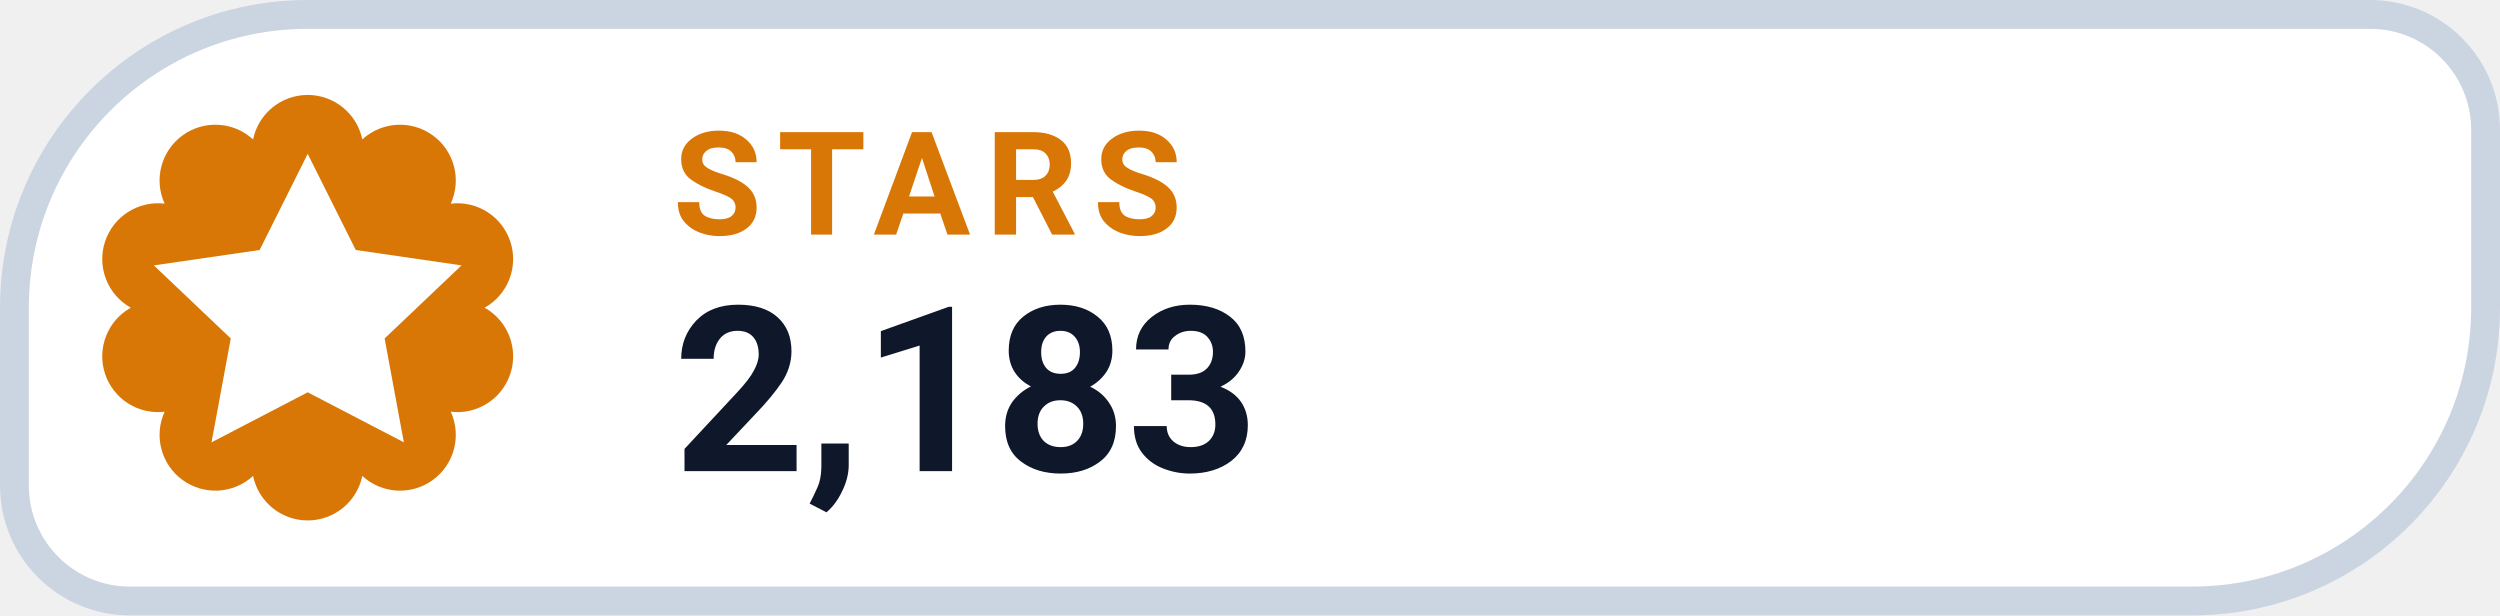
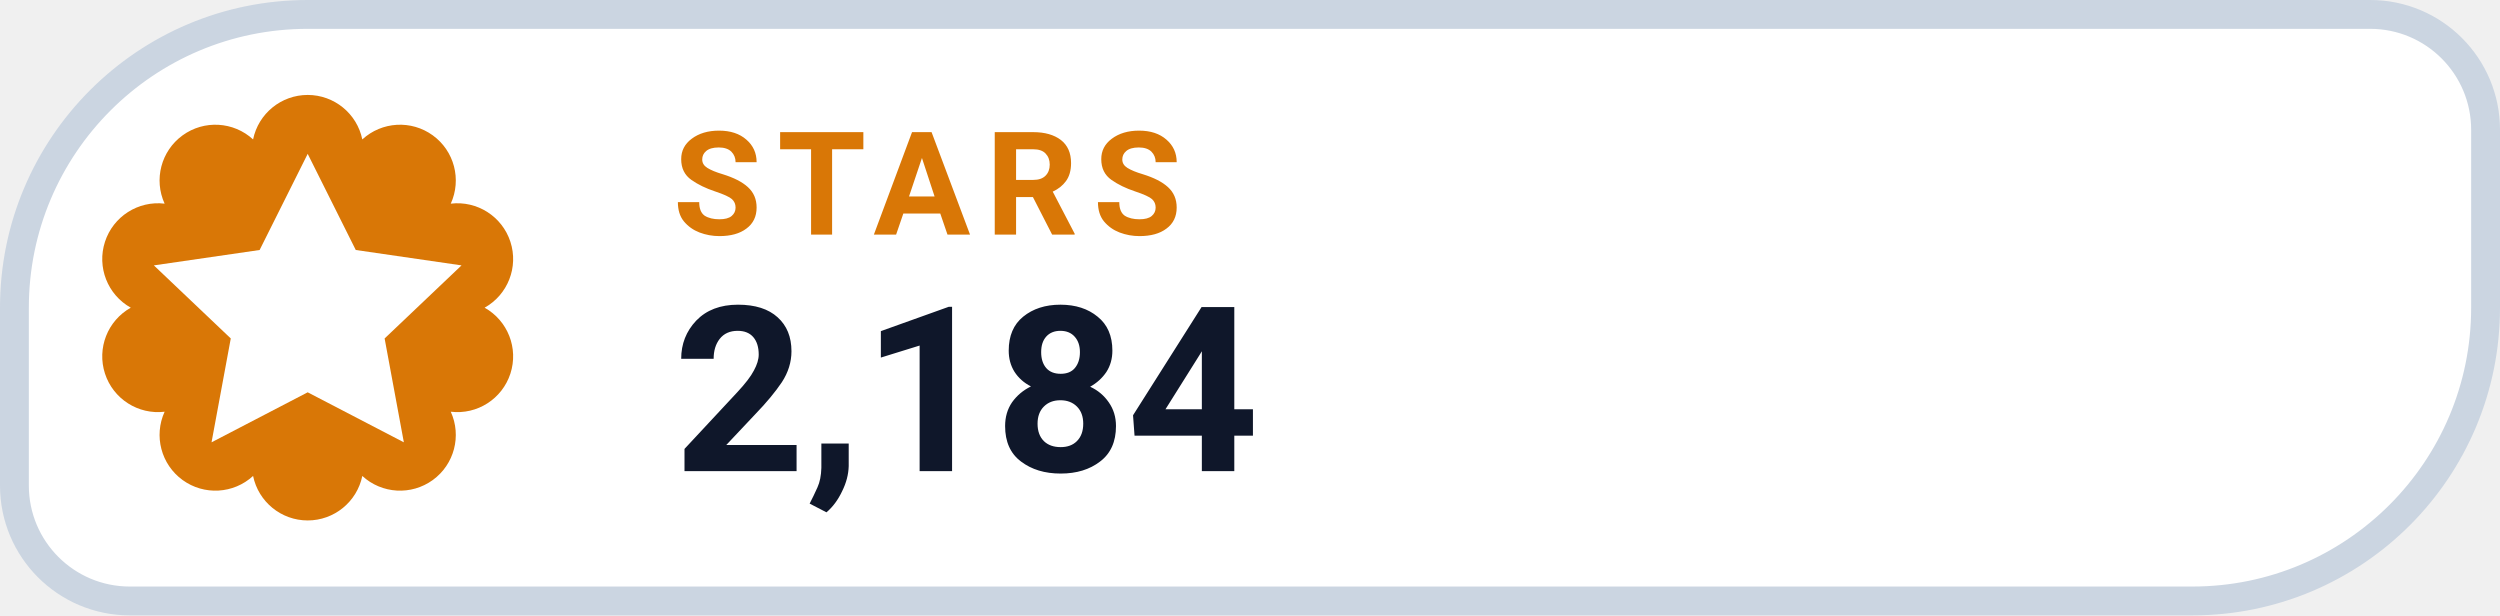
- <svg xmlns="http://www.w3.org/2000/svg" width="130" height="32" viewBox="0 0 130 32" role="img" aria-label="STARS 2,183">
+ <svg xmlns="http://www.w3.org/2000/svg" width="130" height="32" viewBox="0 0 130 32" role="img" aria-label="STARS 2,184">
  <path d="M 16.00 0.75 H 123.25 A 6.00 6.00 0 0 1 129.25 6.75 V 16.00 A 15.25 15.25 0 0 1 114.00 31.25 H 6.75 A 6.00 6.00 0 0 1 0.75 25.25 V 16.00 A 15.25 15.25 0 0 1 16.00 0.75 Z" fill="#FFFFFF" stroke="#CBD5E1" stroke-width="1.5" />
  <path d="M 13.16 7.25 A 2.90 2.90 0 0 1 18.84 7.25 A 2.90 2.90 0 0 1 23.44 10.59 A 2.90 2.90 0 0 1 25.20 16.00 A 2.90 2.90 0 0 1 23.44 21.41 A 2.90 2.90 0 0 1 18.84 24.75 A 2.90 2.90 0 0 1 13.16 24.75 A 2.90 2.90 0 0 1 8.56 21.41 A 2.90 2.90 0 0 1 6.80 16.00 A 2.90 2.90 0 0 1 8.56 10.59 A 2.90 2.90 0 0 1 13.16 7.25 Z" fill="#D97706" />
  <g transform="translate(16 16)" style="color:#FFFFFF;">
    <path d="M0 -8 l2.5 5 5.5 .8 -4 3.8 1 5.4 -5 -2.6 -5 2.6 1 -5.4 -4 -3.8 5.5 -.8 Z" fill="currentColor" />
  </g>
  <text x="35" y="12.2" fill="#D97706" font-family="-apple-system,BlinkMacSystemFont,'Segoe UI',Roboto,Helvetica,Arial,sans-serif" font-size="7.5" font-weight="700" letter-spacing=".8">STARS</text>
-   <text x="35" y="24.5" fill="#0F172A" font-family="-apple-system,BlinkMacSystemFont,'Segoe UI',Roboto,Helvetica,Arial,sans-serif" font-size="12" font-weight="750">2,183</text>
+   <text x="35" y="24.5" fill="#0F172A" font-family="-apple-system,BlinkMacSystemFont,'Segoe UI',Roboto,Helvetica,Arial,sans-serif" font-size="12" font-weight="750">2,184</text>
</svg>
